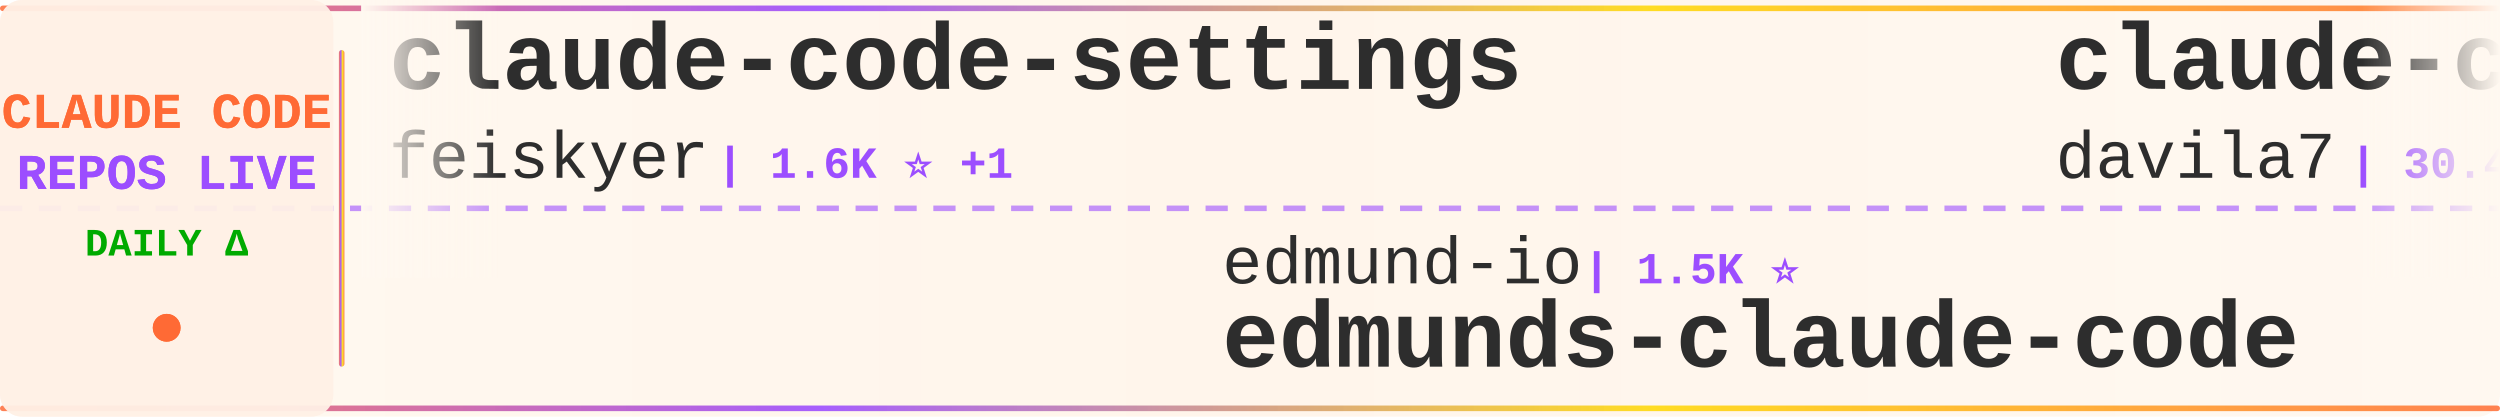
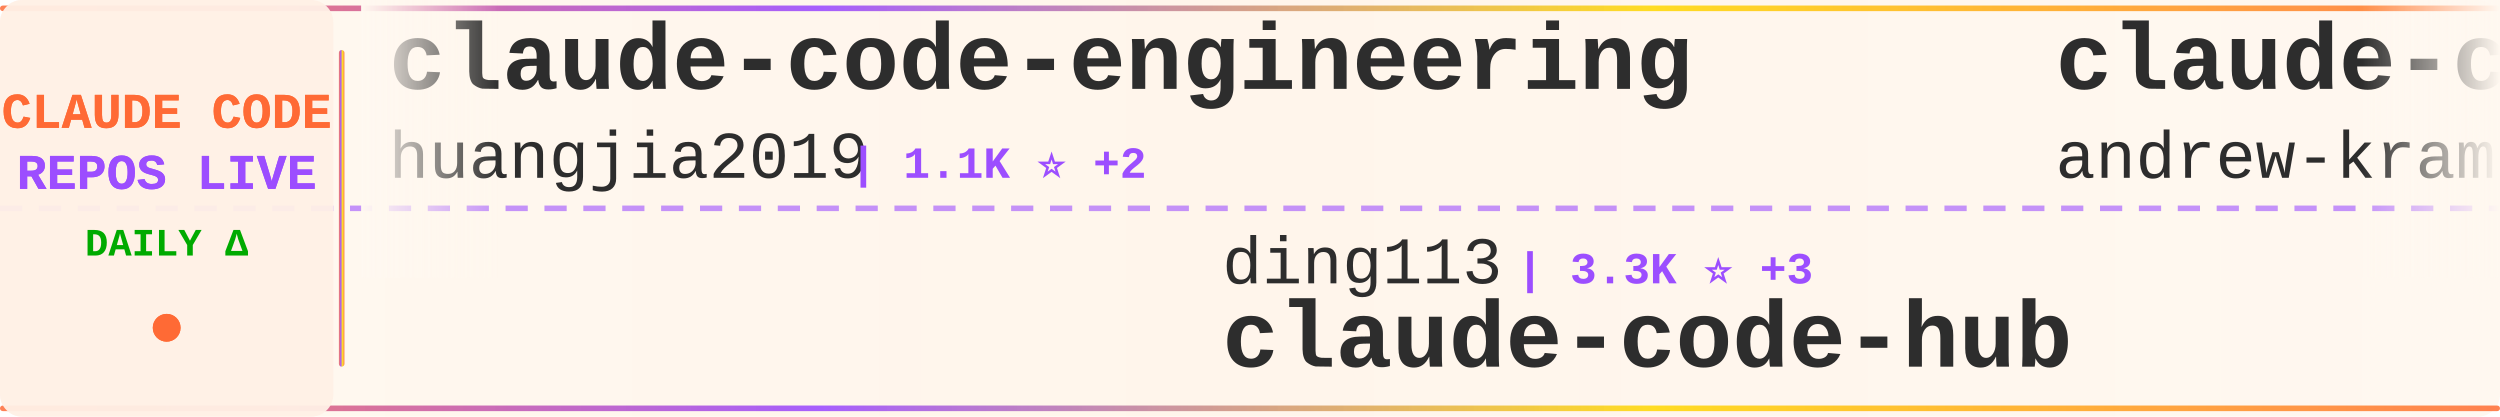
<svg xmlns="http://www.w3.org/2000/svg" width="900" height="150">
  <defs>
    <linearGradient id="tickerBg" x1="0%" y1="0%" x2="100%" y2="0%">
      <stop offset="0%" style="stop-color:#fff8f0;stop-opacity:0.98" />
      <stop offset="50%" style="stop-color:#fff5eb;stop-opacity:1" />
      <stop offset="100%" style="stop-color:#fff8f0;stop-opacity:0.98" />
    </linearGradient>
    <linearGradient id="borderGrad" x1="0%" y1="0%" x2="100%" y2="0%">
      <stop offset="0%" style="stop-color:#FF6B35;stop-opacity:0.85">
        <animate attributeName="stop-opacity" values="0.85;1;0.85" dur="2s" repeatCount="indefinite" />
      </stop>
      <stop offset="33%" style="stop-color:#9C4EFF;stop-opacity:0.9">
        <animate attributeName="stop-opacity" values="0.9;1;0.9" dur="2.2s" repeatCount="indefinite" />
      </stop>
      <stop offset="66%" style="stop-color:#FFD700;stop-opacity:0.85">
        <animate attributeName="stop-opacity" values="0.85;1;0.85" dur="1.8s" repeatCount="indefinite" />
      </stop>
      <stop offset="100%" style="stop-color:#FF6B35;stop-opacity:0.85">
        <animate attributeName="stop-opacity" values="0.85;1;0.85" dur="2s" repeatCount="indefinite" />
      </stop>
    </linearGradient>
    <filter id="textGlow">
      <feGaussianBlur stdDeviation="0.15" result="coloredBlur" />
      <feMerge>
        <feMergeNode in="coloredBlur" />
        <feMergeNode in="SourceGraphic" />
      </feMerge>
    </filter>
    <filter id="metricGlow">
      <feGaussianBlur stdDeviation="0.2" result="coloredBlur" />
      <feMerge>
        <feMergeNode in="coloredBlur" />
        <feMergeNode in="SourceGraphic" />
      </feMerge>
    </filter>
    <linearGradient id="leftFade" x1="0%" y1="0%" x2="100%" y2="0%">
      <stop offset="0%" style="stop-color:#fff8f0;stop-opacity:1" />
      <stop offset="100%" style="stop-color:#fff8f0;stop-opacity:0" />
    </linearGradient>
    <linearGradient id="rightFade" x1="0%" y1="0%" x2="100%" y2="0%">
      <stop offset="0%" style="stop-color:#fff8f0;stop-opacity:0" />
      <stop offset="100%" style="stop-color:#fff8f0;stop-opacity:1" />
    </linearGradient>
  </defs>
  <rect width="900" height="150" fill="url(#tickerBg)" rx="8" />
  <rect x="0" y="2" width="900" height="2" fill="url(#borderGrad)" rx="1" />
  <rect x="0" y="146" width="900" height="2" fill="url(#borderGrad)" rx="1" />
  <line x1="0" y1="75" x2="900" y2="75" stroke="#9C4EFF" stroke-width="2" stroke-dasharray="8 6" opacity="0.6" />
  <rect x="0" y="0" width="120" height="150" fill="#fff0e6" opacity="0.95" rx="8" />
  <text x="60" y="46" font-family="'Courier New', monospace" font-size="18" font-weight="bold" fill="#FF6B35" text-anchor="middle" filter="url(#textGlow)">
    CLAUDE CODE
  </text>
  <text x="60" y="68" font-family="'Courier New', monospace" font-size="18" font-weight="bold" fill="#9C4EFF" text-anchor="middle" filter="url(#textGlow)">
    REPOS LIVE
  </text>
  <text x="60" y="92" font-family="'Courier New', monospace" font-size="14" font-weight="bold" fill="#00aa00" text-anchor="middle">
    DAILY Δ
  </text>
  <circle cx="60" cy="118" r="5" fill="#FF6B35" filter="url(#metricGlow)">
    <animate attributeName="r" values="4;6;4" dur="1.5s" repeatCount="indefinite" />
    <animate attributeName="opacity" values="0.6;1;0.6" dur="1.5s" repeatCount="indefinite" />
  </circle>
  <rect x="122" y="18" width="2" height="114" fill="url(#borderGrad)" rx="1" />
  <clipPath id="tickerClip">
    <rect x="130" y="0" width="770" height="150" />
  </clipPath>
  <g clip-path="url(#tickerClip)">
    <g id="tickerItems">
      <animateTransform attributeName="transform" attributeType="XML" type="translate" from="0 0" to="-3000 0" dur="54s" repeatCount="indefinite" />
      <g transform="translate(0, 0)">
-         <text x="140" y="32" font-family="'Courier New', monospace" font-size="34" font-weight="bold" fill="#2d2d2d">claude-code-settings</text>
-         <text x="140" y="64" font-family="'Courier New', monospace" font-size="24" font-weight="normal" fill="#2d2d2d" opacity="1.0">feiskyer</text>
-         <text x="258" y="64" font-family="'Courier New', monospace" font-size="16" font-weight="bold" fill="#9C4EFF"> | 1.6K ⭐ +1</text>
+         <text x="140" y="32" font-family="'Courier New', monospace" font-size="34" font-weight="bold" fill="#2d2d2d">claude-code-engineering</text>
+         <text x="140" y="64" font-family="'Courier New', monospace" font-size="24" font-weight="normal" fill="#2d2d2d" opacity="1.0">huangjia2019</text>
+         <text x="306" y="64" font-family="'Courier New', monospace" font-size="16" font-weight="bold" fill="#9C4EFF"> | 1.1K ⭐ +2</text>
      </g>
      <g transform="translate(300, 0)">
-         <text x="140" y="102" font-family="'Courier New', monospace" font-size="24" font-weight="normal" fill="#2d2d2d" opacity="1.0">edmund-io</text>
-         <text x="270" y="102" font-family="'Courier New', monospace" font-size="16" font-weight="bold" fill="#9C4EFF"> | 1.5K ⭐</text>
-         <text x="140" y="132" font-family="'Courier New', monospace" font-size="34" font-weight="bold" fill="#2d2d2d">edmunds-claude-code</text>
+         <text x="140" y="102" font-family="'Courier New', monospace" font-size="24" font-weight="normal" fill="#2d2d2d" opacity="1.0">ding113</text>
+         <text x="246" y="102" font-family="'Courier New', monospace" font-size="16" font-weight="bold" fill="#9C4EFF"> | 3.3K ⭐ +3</text>
+         <text x="140" y="132" font-family="'Courier New', monospace" font-size="34" font-weight="bold" fill="#2d2d2d">claude-code-hub</text>
      </g>
      <g transform="translate(600, 0)">
-         <text x="140" y="32" font-family="'Courier New', monospace" font-size="34" font-weight="bold" fill="#2d2d2d">claude-code-templates</text>
-         <text x="140" y="64" font-family="'Courier New', monospace" font-size="24" font-weight="normal" fill="#2d2d2d" opacity="1.0">davila7</text>
-         <text x="246" y="64" font-family="'Courier New', monospace" font-size="16" font-weight="bold" fill="#9C4EFF"> | 30.4K ⭐ +1</text>
+         <text x="140" y="32" font-family="'Courier New', monospace" font-size="34" font-weight="bold" fill="#2d2d2d">claude-code-source-build</text>
+         <text x="140" y="64" font-family="'Courier New', monospace" font-size="24" font-weight="normal" fill="#2d2d2d" opacity="1.0">andrew-kramer-inno</text>
+         <text x="378" y="64" font-family="'Courier New', monospace" font-size="16" font-weight="bold" fill="#9C4EFF"> | 593 ⭐</text>
      </g>
      <g transform="translate(900, 0)">
-         <text x="140" y="102" font-family="'Courier New', monospace" font-size="24" font-weight="normal" fill="#2d2d2d" opacity="1.0">anthropics</text>
-         <text x="282" y="102" font-family="'Courier New', monospace" font-size="16" font-weight="bold" fill="#9C4EFF"> | 957 ⭐</text>
-         <text x="140" y="132" font-family="'Courier New', monospace" font-size="34" font-weight="bold" fill="#2d2d2d">claude-code-base-action</text>
+         <text x="140" y="102" font-family="'Courier New', monospace" font-size="24" font-weight="normal" fill="#2d2d2d" opacity="1.0">Njengah</text>
+         <text x="246" y="102" font-family="'Courier New', monospace" font-size="16" font-weight="bold" fill="#9C4EFF"> | 1.9K ⭐</text>
+         <text x="140" y="132" font-family="'Courier New', monospace" font-size="34" font-weight="bold" fill="#2d2d2d">claude-code-cheat-sheet</text>
      </g>
      <g transform="translate(1200, 0)">
-         <text x="140" y="32" font-family="'Courier New', monospace" font-size="34" font-weight="bold" fill="#2d2d2d">ECC</text>
-         <text x="140" y="64" font-family="'Courier New', monospace" font-size="24" font-weight="normal" fill="#2d2d2d" opacity="1.0">affaan-m</text>
-         <text x="258" y="64" font-family="'Courier New', monospace" font-size="16" font-weight="bold" fill="#9C4EFF"> | 243.5K ⭐ +73</text>
+         <text x="140" y="32" font-family="'Courier New', monospace" font-size="34" font-weight="bold" fill="#2d2d2d">claude-code-my-workflow</text>
+         <text x="140" y="64" font-family="'Courier New', monospace" font-size="24" font-weight="normal" fill="#2d2d2d" opacity="1.0">pedrohcgs</text>
+         <text x="270" y="64" font-family="'Courier New', monospace" font-size="16" font-weight="bold" fill="#9C4EFF"> | 1.5K ⭐ +1</text>
      </g>
      <g transform="translate(1500, 0)">
-         <text x="140" y="102" font-family="'Courier New', monospace" font-size="24" font-weight="normal" fill="#2d2d2d" opacity="1.0">ghuntley</text>
-         <text x="258" y="102" font-family="'Courier New', monospace" font-size="16" font-weight="bold" fill="#9C4EFF"> | 990 ⭐</text>
-         <text x="140" y="132" font-family="'Courier New', monospace" font-size="34" font-weight="bold" fill="#2d2d2d">claude-code-source-code-...</text>
+         <text x="140" y="102" font-family="'Courier New', monospace" font-size="24" font-weight="normal" fill="#2d2d2d" opacity="1.0">oboard</text>
+         <text x="234" y="102" font-family="'Courier New', monospace" font-size="16" font-weight="bold" fill="#9C4EFF"> | 3.3K ⭐ -1</text>
+         <text x="140" y="132" font-family="'Courier New', monospace" font-size="34" font-weight="bold" fill="#2d2d2d">claude-code-rev</text>
      </g>
      <g transform="translate(1800, 0)">
-         <text x="140" y="32" font-family="'Courier New', monospace" font-size="34" font-weight="bold" fill="#2d2d2d">claude-coder</text>
-         <text x="140" y="64" font-family="'Courier New', monospace" font-size="24" font-weight="normal" fill="#2d2d2d" opacity="1.0">kodu-ai</text>
-         <text x="246" y="64" font-family="'Courier New', monospace" font-size="16" font-weight="bold" fill="#9C4EFF"> | 5.2K ⭐</text>
+         <text x="140" y="32" font-family="'Courier New', monospace" font-size="34" font-weight="bold" fill="#2d2d2d">Claude-code</text>
+         <text x="140" y="64" font-family="'Courier New', monospace" font-size="24" font-weight="normal" fill="#2d2d2d" opacity="1.0">zstmfhy</text>
+         <text x="246" y="64" font-family="'Courier New', monospace" font-size="16" font-weight="bold" fill="#9C4EFF"> | 190 ⭐</text>
      </g>
      <g transform="translate(2100, 0)">
-         <text x="140" y="102" font-family="'Courier New', monospace" font-size="24" font-weight="normal" fill="#2d2d2d" opacity="1.0">zebbern</text>
-         <text x="246" y="102" font-family="'Courier New', monospace" font-size="16" font-weight="bold" fill="#9C4EFF"> | 4.6K ⭐</text>
-         <text x="140" y="132" font-family="'Courier New', monospace" font-size="34" font-weight="bold" fill="#2d2d2d">claude-code-guide</text>
+         <text x="140" y="102" font-family="'Courier New', monospace" font-size="24" font-weight="normal" fill="#2d2d2d" opacity="1.0">ccplugins</text>
+         <text x="270" y="102" font-family="'Courier New', monospace" font-size="16" font-weight="bold" fill="#9C4EFF"> | 923 ⭐ -1</text>
+         <text x="140" y="132" font-family="'Courier New', monospace" font-size="34" font-weight="bold" fill="#2d2d2d">awesome-claude-code-plug...</text>
      </g>
      <g transform="translate(2400, 0)">
-         <text x="140" y="32" font-family="'Courier New', monospace" font-size="34" font-weight="bold" fill="#2d2d2d">free-claude-code</text>
-         <text x="140" y="64" font-family="'Courier New', monospace" font-size="24" font-weight="normal" fill="#2d2d2d" opacity="1.0">Alishahryar1</text>
-         <text x="306" y="64" font-family="'Courier New', monospace" font-size="16" font-weight="bold" fill="#9C4EFF"> | 50.4K ⭐ +100</text>
+         <text x="140" y="32" font-family="'Courier New', monospace" font-size="34" font-weight="bold" fill="#2d2d2d">claude_code_src</text>
+         <text x="140" y="64" font-family="'Courier New', monospace" font-size="24" font-weight="normal" fill="#2d2d2d" opacity="1.0">ponponon</text>
+         <text x="258" y="64" font-family="'Courier New', monospace" font-size="16" font-weight="bold" fill="#9C4EFF"> | 2.3K ⭐</text>
      </g>
      <g transform="translate(2700, 0)">
-         <text x="140" y="102" font-family="'Courier New', monospace" font-size="24" font-weight="normal" fill="#2d2d2d" opacity="1.0">KPR111</text>
-         <text x="234" y="102" font-family="'Courier New', monospace" font-size="16" font-weight="bold" fill="#9C4EFF"> | 18 ⭐</text>
-         <text x="140" y="132" font-family="'Courier New', monospace" font-size="34" font-weight="bold" fill="#2d2d2d">Claude-Code</text>
+         <text x="140" y="102" font-family="'Courier New', monospace" font-size="24" font-weight="normal" fill="#2d2d2d" opacity="1.0">disler</text>
+         <text x="234" y="102" font-family="'Courier New', monospace" font-size="16" font-weight="bold" fill="#9C4EFF"> | 3.9K ⭐ -1</text>
+         <text x="140" y="132" font-family="'Courier New', monospace" font-size="34" font-weight="bold" fill="#2d2d2d">claude-code-hooks-master...</text>
      </g>
      <g transform="translate(3000, 0)">
-         <text x="140" y="32" font-family="'Courier New', monospace" font-size="34" font-weight="bold" fill="#2d2d2d">claude-code-settings</text>
-         <text x="140" y="64" font-family="'Courier New', monospace" font-size="24" font-weight="normal" fill="#2d2d2d" opacity="1.0">feiskyer</text>
-         <text x="258" y="64" font-family="'Courier New', monospace" font-size="16" font-weight="bold" fill="#9C4EFF"> | 1.6K ⭐ +1</text>
+         <text x="140" y="32" font-family="'Courier New', monospace" font-size="34" font-weight="bold" fill="#2d2d2d">claude-code-engineering</text>
+         <text x="140" y="64" font-family="'Courier New', monospace" font-size="24" font-weight="normal" fill="#2d2d2d" opacity="1.0">huangjia2019</text>
+         <text x="306" y="64" font-family="'Courier New', monospace" font-size="16" font-weight="bold" fill="#9C4EFF"> | 1.1K ⭐ +2</text>
      </g>
      <g transform="translate(3300, 0)">
-         <text x="140" y="102" font-family="'Courier New', monospace" font-size="24" font-weight="normal" fill="#2d2d2d" opacity="1.0">edmund-io</text>
-         <text x="270" y="102" font-family="'Courier New', monospace" font-size="16" font-weight="bold" fill="#9C4EFF"> | 1.5K ⭐</text>
-         <text x="140" y="132" font-family="'Courier New', monospace" font-size="34" font-weight="bold" fill="#2d2d2d">edmunds-claude-code</text>
+         <text x="140" y="102" font-family="'Courier New', monospace" font-size="24" font-weight="normal" fill="#2d2d2d" opacity="1.0">ding113</text>
+         <text x="246" y="102" font-family="'Courier New', monospace" font-size="16" font-weight="bold" fill="#9C4EFF"> | 3.3K ⭐ +3</text>
+         <text x="140" y="132" font-family="'Courier New', monospace" font-size="34" font-weight="bold" fill="#2d2d2d">claude-code-hub</text>
      </g>
      <g transform="translate(3600, 0)">
-         <text x="140" y="32" font-family="'Courier New', monospace" font-size="34" font-weight="bold" fill="#2d2d2d">claude-code-templates</text>
-         <text x="140" y="64" font-family="'Courier New', monospace" font-size="24" font-weight="normal" fill="#2d2d2d" opacity="1.0">davila7</text>
-         <text x="246" y="64" font-family="'Courier New', monospace" font-size="16" font-weight="bold" fill="#9C4EFF"> | 30.4K ⭐ +1</text>
+         <text x="140" y="32" font-family="'Courier New', monospace" font-size="34" font-weight="bold" fill="#2d2d2d">claude-code-source-build</text>
+         <text x="140" y="64" font-family="'Courier New', monospace" font-size="24" font-weight="normal" fill="#2d2d2d" opacity="1.0">andrew-kramer-inno</text>
+         <text x="378" y="64" font-family="'Courier New', monospace" font-size="16" font-weight="bold" fill="#9C4EFF"> | 593 ⭐</text>
      </g>
      <g transform="translate(3900, 0)">
-         <text x="140" y="102" font-family="'Courier New', monospace" font-size="24" font-weight="normal" fill="#2d2d2d" opacity="1.0">anthropics</text>
-         <text x="282" y="102" font-family="'Courier New', monospace" font-size="16" font-weight="bold" fill="#9C4EFF"> | 957 ⭐</text>
-         <text x="140" y="132" font-family="'Courier New', monospace" font-size="34" font-weight="bold" fill="#2d2d2d">claude-code-base-action</text>
+         <text x="140" y="102" font-family="'Courier New', monospace" font-size="24" font-weight="normal" fill="#2d2d2d" opacity="1.0">Njengah</text>
+         <text x="246" y="102" font-family="'Courier New', monospace" font-size="16" font-weight="bold" fill="#9C4EFF"> | 1.9K ⭐</text>
+         <text x="140" y="132" font-family="'Courier New', monospace" font-size="34" font-weight="bold" fill="#2d2d2d">claude-code-cheat-sheet</text>
      </g>
    </g>
  </g>
  <rect x="130" y="0" width="50" height="100" fill="url(#leftFade)" />
  <rect x="850" y="0" width="50" height="100" fill="url(#rightFade)" />
</svg>
